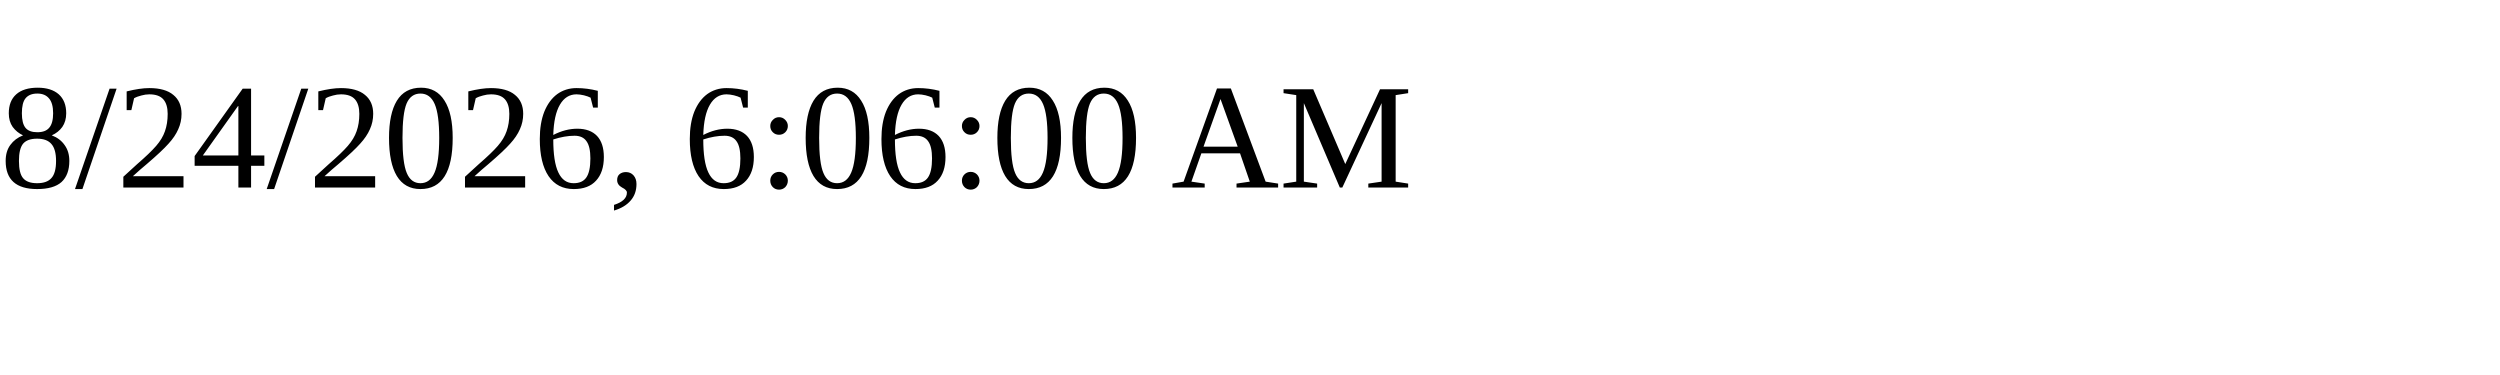
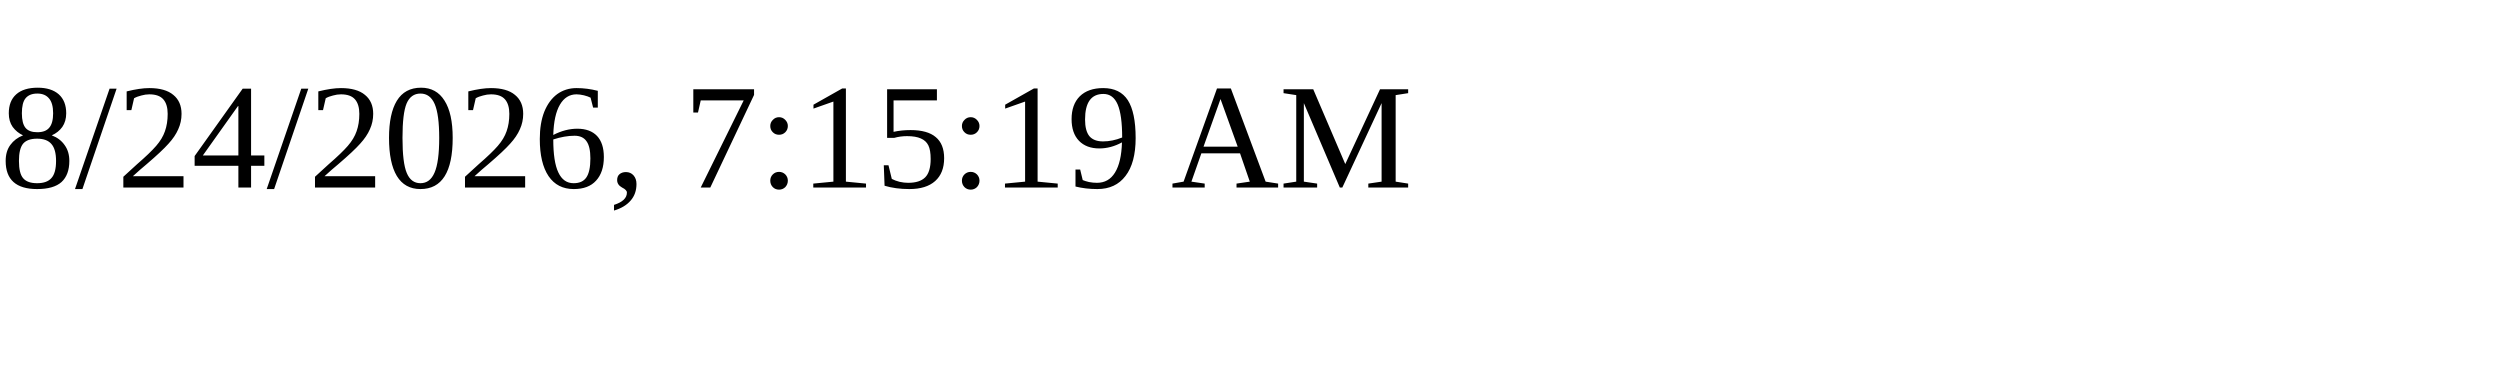
<svg xmlns="http://www.w3.org/2000/svg" height="30" width="200">
-   <text x="0" y="15">8/24/2026, 6:06:00 AM</text>
+   <text x="0" y="15">8/24/2026, 7:15:19 AM</text>
</svg>
